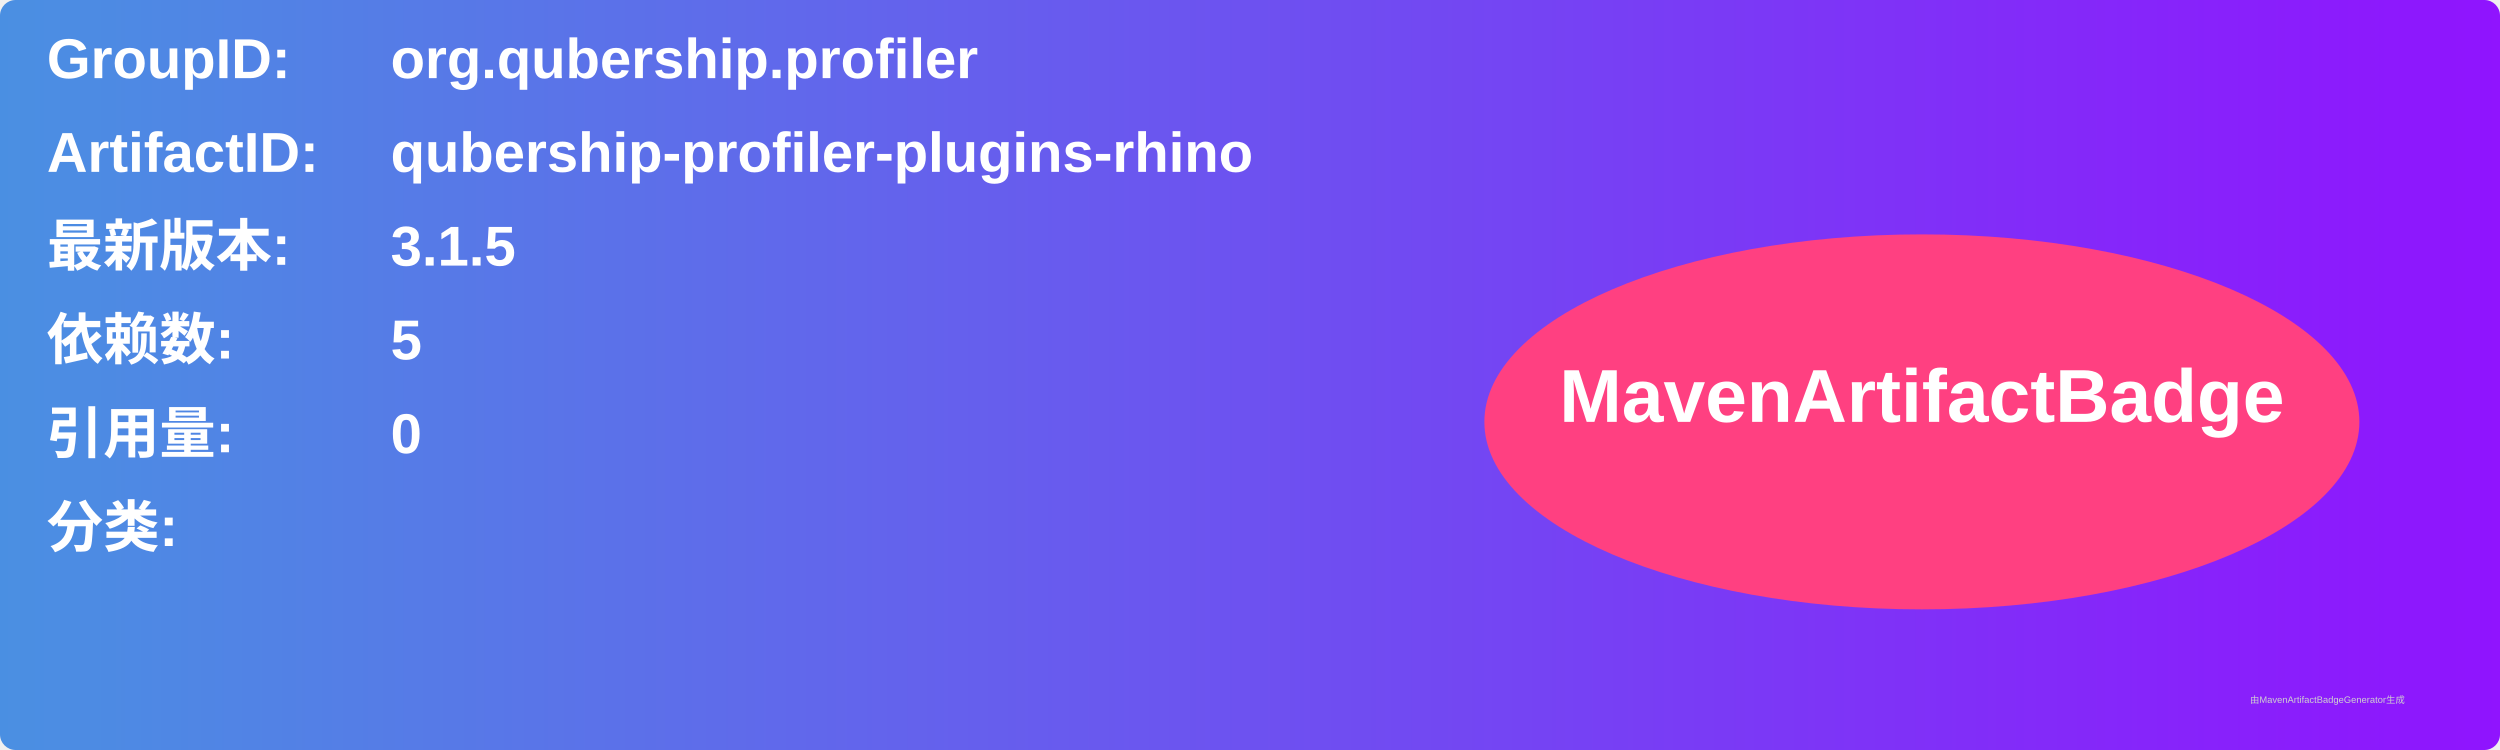
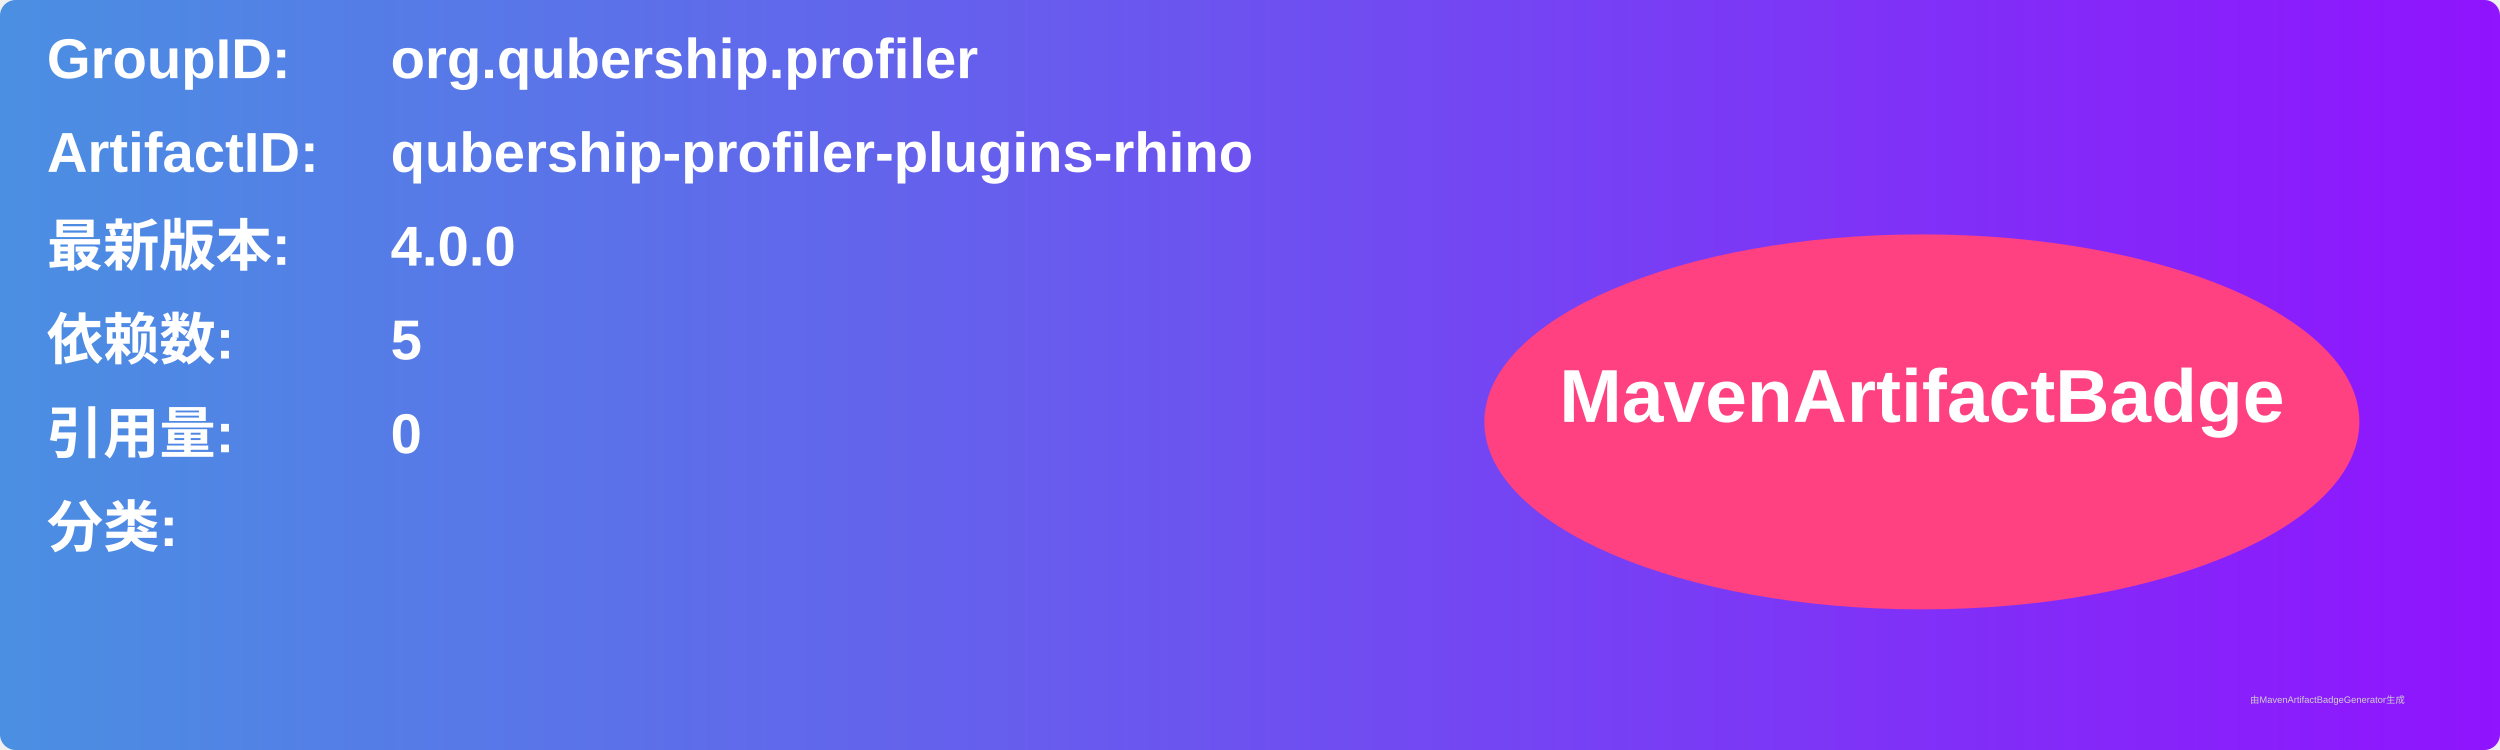
<svg xmlns="http://www.w3.org/2000/svg" width="800" height="240" viewBox="0 0 800 240">
  <linearGradient id="grad" x1="0%" y1="0%" x2="100%" y2="0%">
    <stop offset="0%" stop-color="#4a90e2" />
    <stop offset="100%" stop-color="#9013fe" />
  </linearGradient>
  <rect width="100%" height="100%" rx="5" ry="5" fill="url(#grad)" />
  <g transform="translate(15, 15)">
    <text x="0" y="10" font-family="Arial" font-size="18" fill="white" font-weight="bold" width="260">GroupID:</text>
    <text x="110" y="10" font-family="Arial" font-size="18" fill="white" font-weight="bold" width="460">org.qubership.profiler</text>
    <text x="0" y="40" font-family="Arial" font-size="18" fill="white" font-weight="bold" width="260">ArtifactID:</text>
    <text x="110" y="40" font-family="Arial" font-size="18" fill="white" font-weight="bold" width="460">qubership-profiler-plugins-rhino</text>
    <text x="0" y="70" font-family="Arial" font-size="18" fill="white" font-weight="bold">最新版本:</text>
    <text x="110" y="70" font-family="Arial" font-size="18" fill="white" font-weight="bold">
-       <tspan font-weight="bold">3.1.5</tspan>
+       <tspan font-weight="bold">4.0.0</tspan>
    </text>
    <text x="0" y="100" font-family="Arial" font-size="18" fill="white" font-weight="bold">依赖数: </text>
    <text x="110" y="100" font-family="Arial" font-size="18" fill="white">
      <tspan font-weight="bold">5</tspan>
    </text>
    <text x="0" y="130" font-family="Arial" font-size="18" fill="white" font-weight="bold">引用量: </text>
    <text x="110" y="130" font-family="Arial" font-size="18" fill="white">
      <tspan font-weight="bold">0</tspan>
    </text>
    <text x="0" y="160" font-family="Arial" font-size="18" fill="white" font-weight="bold">分类:</text>
    <text x="10" y="190" font-family="Arial" font-size="10" fill="white">
      <tspan font-weight="bold" />
    </text>
    <ellipse cx="600" cy="120" rx="140" ry="60" fill="#ff4081" />
    <text x="600" y="120" text-anchor="middle" font-family="Arial" font-size="24" fill="white" font-weight="bold">MavenArtifactBadge</text>
  </g>
  <text x="720" y="225" font-family="Arial" font-size="3" fill="#d0d0d0">由MavenArtifactBadgeGenerator生成</text>
</svg>
